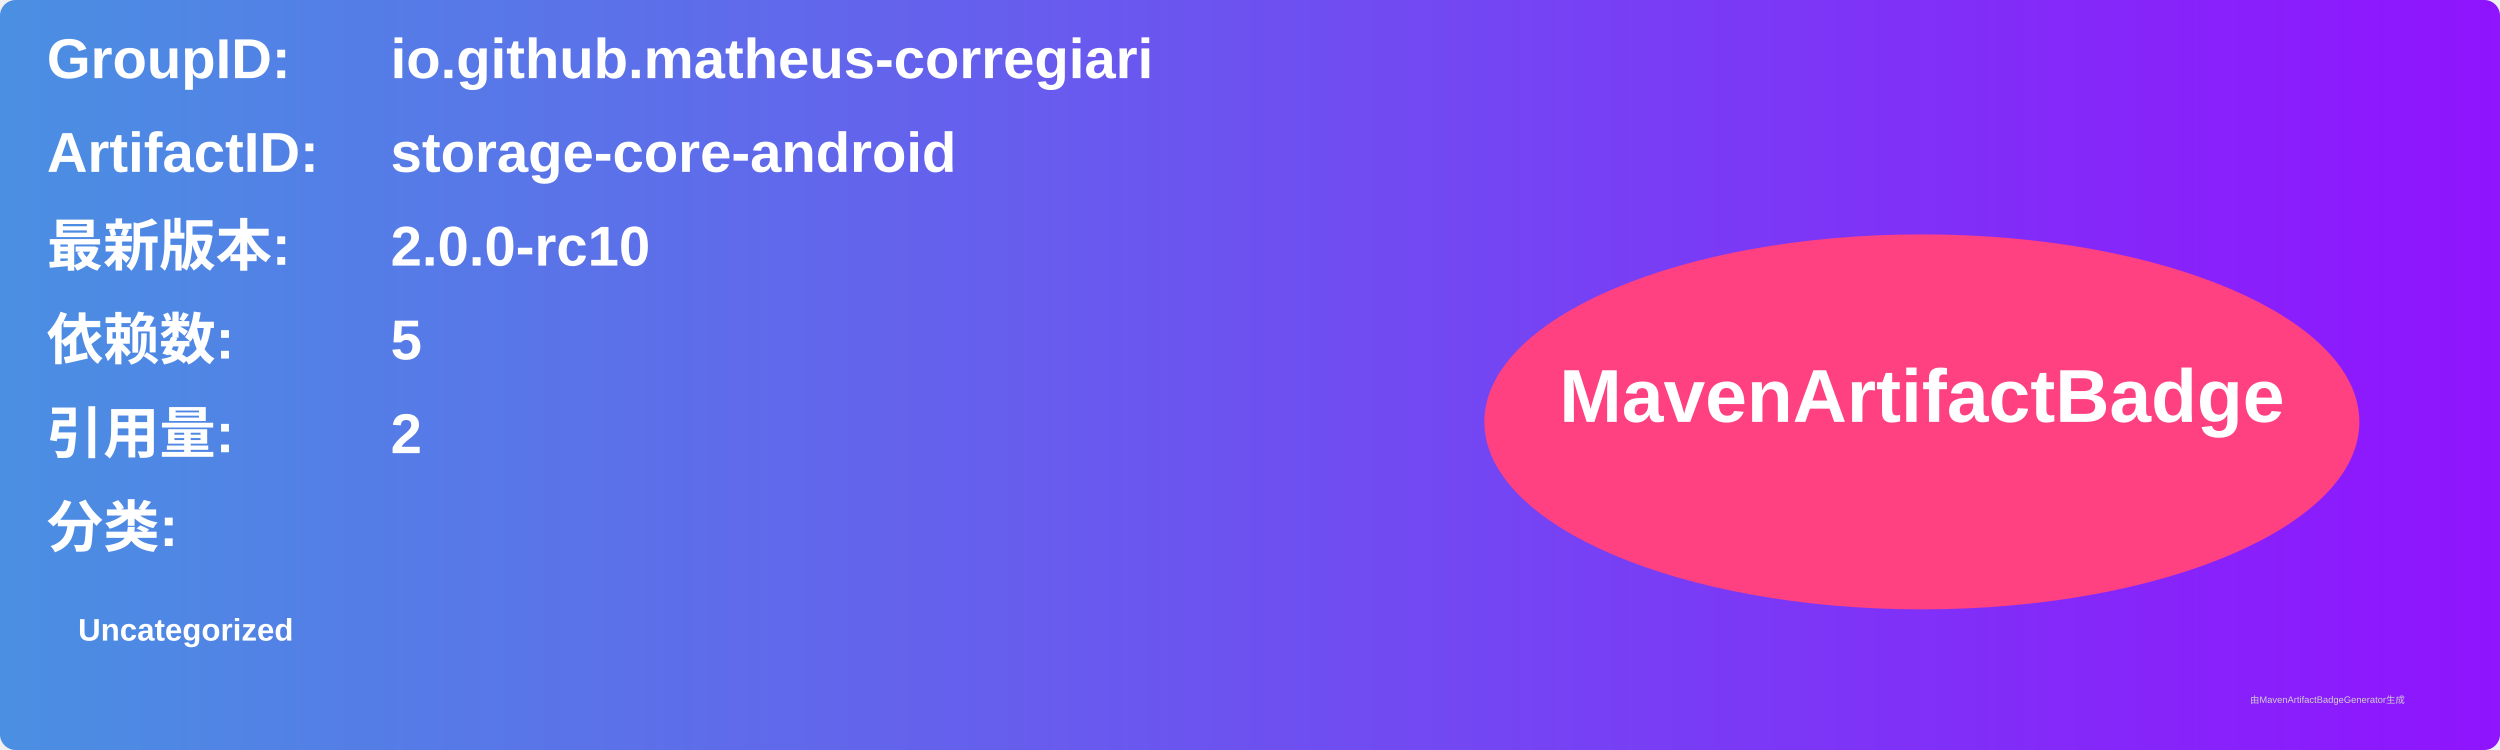
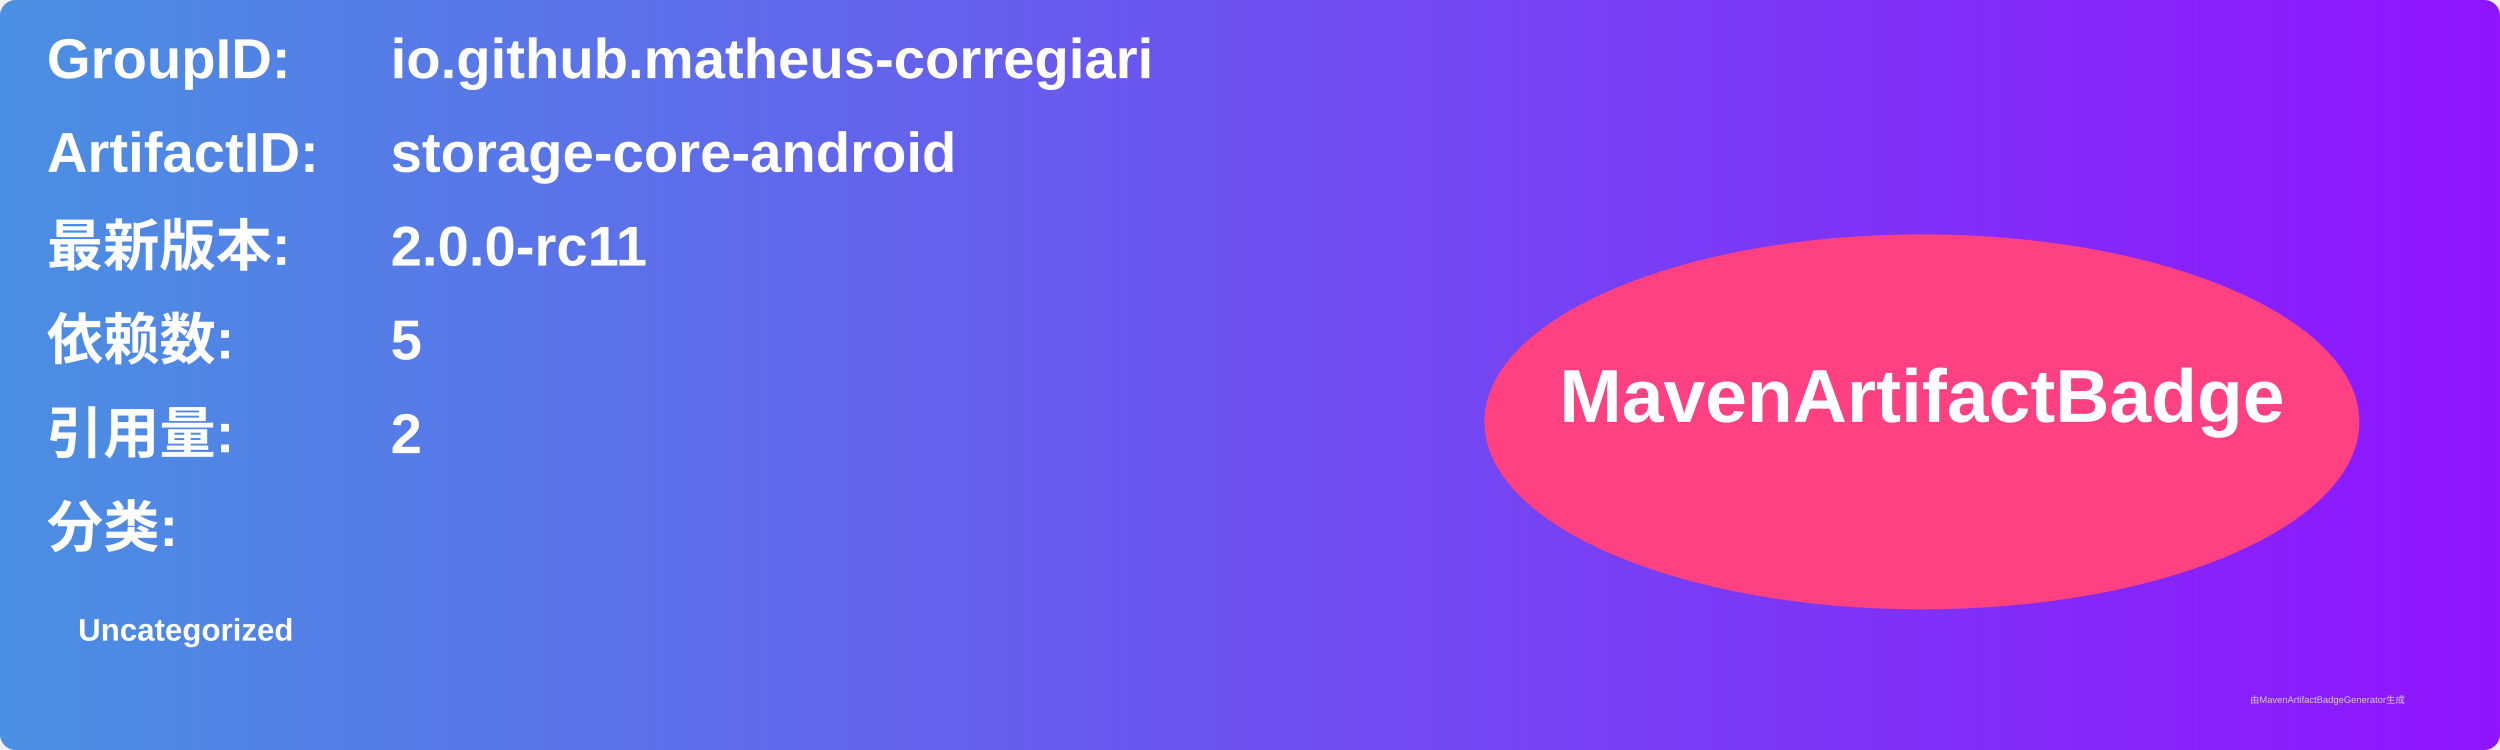
<svg xmlns="http://www.w3.org/2000/svg" width="800" height="240" viewBox="0 0 800 240">
  <linearGradient id="grad" x1="0%" y1="0%" x2="100%" y2="0%">
    <stop offset="0%" stop-color="#4a90e2" />
    <stop offset="100%" stop-color="#9013fe" />
  </linearGradient>
  <rect width="100%" height="100%" rx="5" ry="5" fill="url(#grad)" />
  <g transform="translate(15, 15)">
    <text x="0" y="10" font-family="Arial" font-size="18" fill="white" font-weight="bold" width="260">GroupID:</text>
    <text x="110" y="10" font-family="Arial" font-size="18" fill="white" font-weight="bold" width="460">io.github.matheus-corregiari</text>
    <text x="0" y="40" font-family="Arial" font-size="18" fill="white" font-weight="bold" width="260">ArtifactID:</text>
    <text x="110" y="40" font-family="Arial" font-size="18" fill="white" font-weight="bold" width="460">storage-core-android</text>
    <text x="0" y="70" font-family="Arial" font-size="18" fill="white" font-weight="bold">最新版本:</text>
    <text x="110" y="70" font-family="Arial" font-size="18" fill="white" font-weight="bold">
-       <tspan font-weight="bold">2.0.0-rc10</tspan>
+       <tspan font-weight="bold">2.0.0-rc11</tspan>
    </text>
    <text x="0" y="100" font-family="Arial" font-size="18" fill="white" font-weight="bold">依赖数: </text>
    <text x="110" y="100" font-family="Arial" font-size="18" fill="white">
      <tspan font-weight="bold">5</tspan>
    </text>
    <text x="0" y="130" font-family="Arial" font-size="18" fill="white" font-weight="bold">引用量: </text>
    <text x="110" y="130" font-family="Arial" font-size="18" fill="white">
      <tspan font-weight="bold">2</tspan>
    </text>
    <text x="0" y="160" font-family="Arial" font-size="18" fill="white" font-weight="bold">分类:</text>
    <text x="10" y="190" font-family="Arial" font-size="10" fill="white">
      <tspan font-weight="bold">Uncategorized</tspan>
    </text>
    <ellipse cx="600" cy="120" rx="140" ry="60" fill="#ff4081" />
    <text x="600" y="120" text-anchor="middle" font-family="Arial" font-size="24" fill="white" font-weight="bold">MavenArtifactBadge</text>
  </g>
  <text x="720" y="225" font-family="Arial" font-size="3" fill="#d0d0d0">由MavenArtifactBadgeGenerator生成</text>
</svg>
